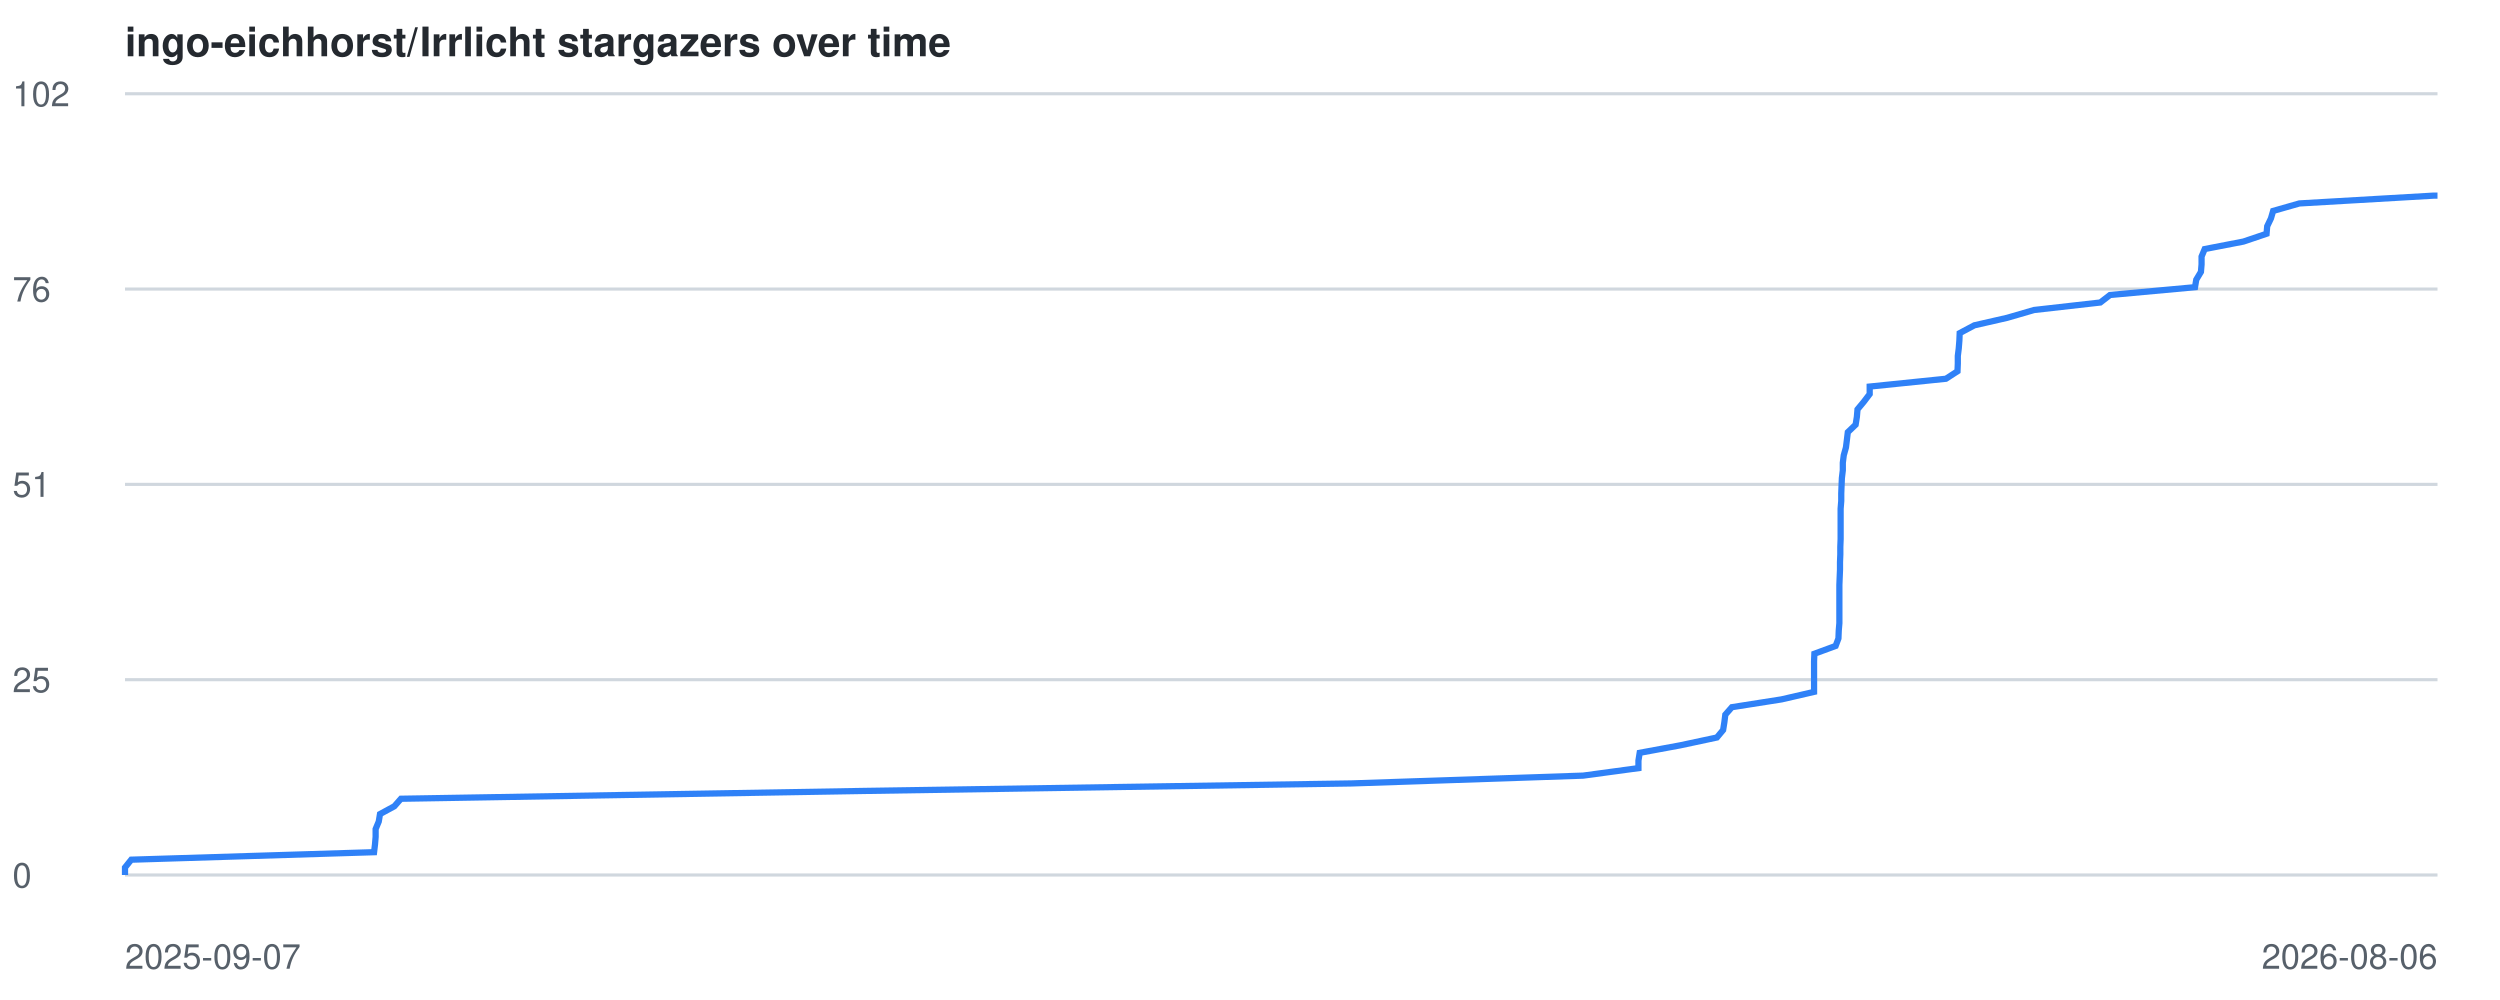
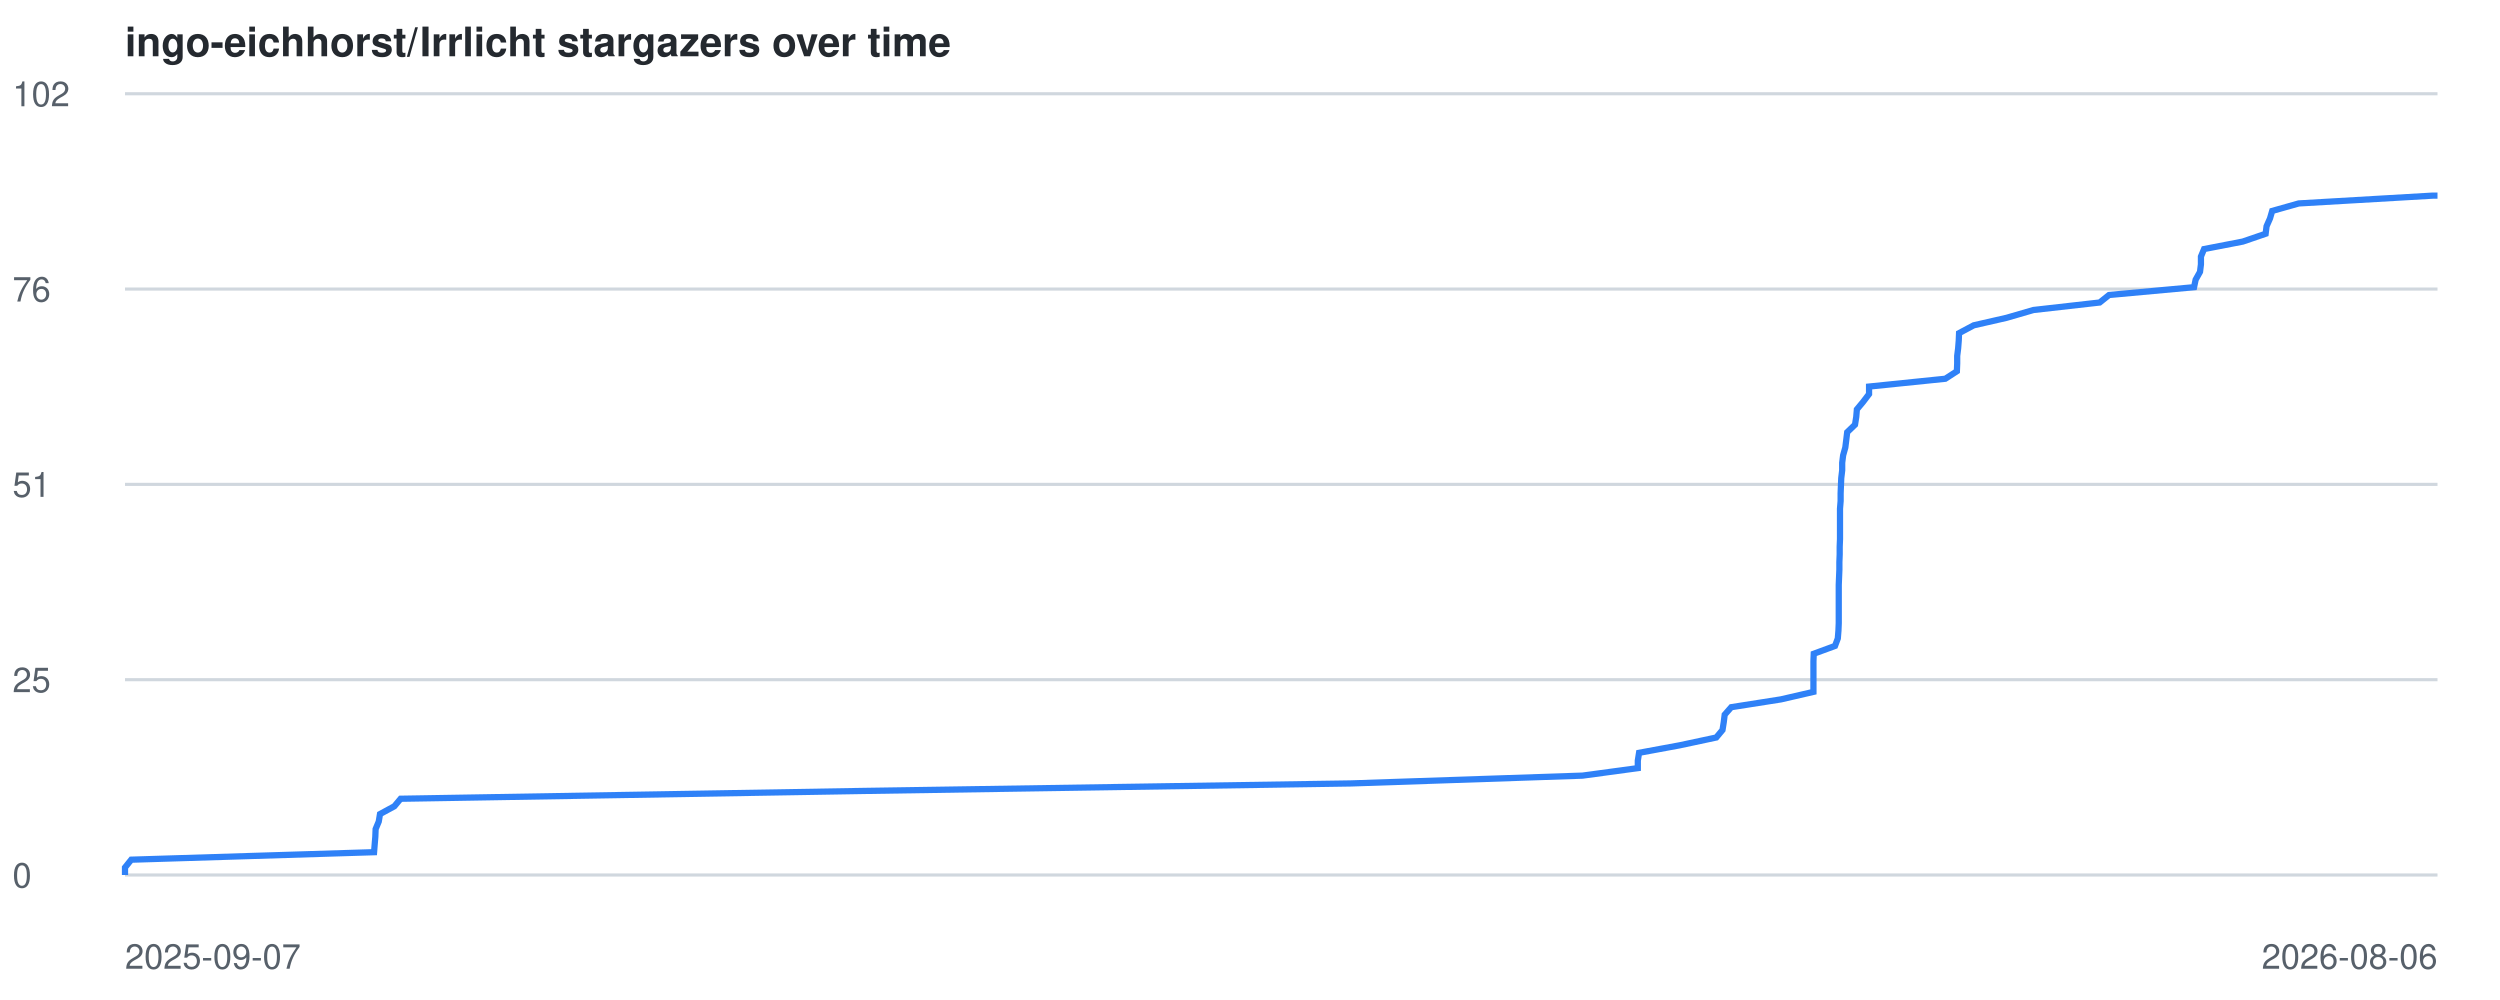
<svg xmlns="http://www.w3.org/2000/svg" viewBox="0 0 800 320" font-family="-apple-system,BlinkMacSystemFont,Segoe UI,Helvetica,Arial,sans-serif">
  <style>
    .line { fill: none; stroke: #2f81f7; stroke-width: 2; }
    .grid { stroke: #d0d7de; stroke-width: 1; }
    .label { fill: #57606a; font-size: 11px; }
    .title { fill: #24292f; font-size: 13px; font-weight: 600; }
    @media (prefers-color-scheme: dark) {
      .grid { stroke: #30363d; }
      .label { fill: #8b949e; }
      .title { fill: #c9d1d9; }
      .line { stroke: #58a6ff; }
    }
  </style>
  <text x="40" y="18" class="title">ingo-eichhorst/Irrlicht stargazers over time</text>
  <line x1="40" y1="280.0" x2="780" y2="280.0" class="grid" />
  <text x="4" y="284.0" class="label">0</text>
  <line x1="40" y1="217.5" x2="780" y2="217.5" class="grid" />
  <text x="4" y="221.5" class="label">25</text>
  <line x1="40" y1="155.0" x2="780" y2="155.0" class="grid" />
  <text x="4" y="159.0" class="label">51</text>
  <line x1="40" y1="92.5" x2="780" y2="92.5" class="grid" />
  <text x="4" y="96.5" class="label">76</text>
  <line x1="40" y1="30.0" x2="780" y2="30.0" class="grid" />
  <text x="4" y="34.0" class="label">102</text>
  <text x="40" y="310" class="label">2025-09-07</text>
  <text x="780" y="310" text-anchor="end" class="label">2026-08-06</text>
-   <polyline points="40.0,280.0 40.0,277.6 42.0,275.1 119.7,272.7 120.0,270.2 120.2,267.8 120.2,265.3 121.2,262.9 121.6,260.5 126.2,258.0 128.3,255.6 276.5,253.1 432.5,250.7 506.6,248.2 524.3,245.8 524.3,243.4 524.7,240.9 537.7,238.5 549.4,236.0 551.4,233.6 551.8,231.1 552.1,228.7 554.2,226.3 570.1,223.8 580.5,221.4 580.5,218.9 580.5,216.5 580.5,214.0 580.5,211.6 580.6,209.2 587.4,206.7 588.3,204.3 588.4,201.8 588.6,199.4 588.6,197.0 588.6,194.5 588.6,192.1 588.6,189.6 588.6,187.2 588.7,184.7 588.8,182.3 588.8,179.9 588.9,177.4 588.9,175.0 589.0,172.5 589.0,170.1 589.0,167.6 589.0,165.2 589.0,162.8 589.2,160.3 589.2,157.9 589.3,155.4 589.4,153.0 589.7,150.5 589.7,148.1 590.0,145.7 590.7,143.2 591.0,140.8 591.3,138.3 593.8,135.9 594.2,133.4 594.4,131.0 596.4,128.6 598.3,126.1 598.3,123.7 622.7,121.2 626.4,118.8 626.5,116.3 626.5,113.9 626.8,111.5 627.0,109.0 627.1,106.6 631.8,104.1 642.3,101.7 650.9,99.2 672.1,96.8 675.2,94.4 702.4,91.9 702.8,89.5 704.3,87.0 704.5,84.6 704.5,82.1 705.5,79.7 717.9,77.3 725.3,74.8 725.5,72.4 726.7,69.9 727.4,67.5 735.8,65.1 778.8,62.6 780.0,62.6" class="line" />
+   <polyline points="40.0,280.0 40.0,277.6 42.0,275.1 119.7,272.7 119.9,270.2 120.1,267.8 120.2,265.3 121.2,262.9 121.6,260.5 126.2,258.0 128.2,255.6 276.4,253.1 432.3,250.7 506.4,248.2 524.1,245.8 524.1,243.4 524.5,240.9 537.5,238.5 549.2,236.0 551.2,233.6 551.6,231.1 551.9,228.7 554.0,226.3 569.9,223.8 580.3,221.4 580.3,218.9 580.3,216.5 580.3,214.0 580.3,211.6 580.4,209.2 587.2,206.7 588.1,204.3 588.3,201.8 588.4,199.4 588.4,197.0 588.4,194.5 588.4,192.1 588.4,189.6 588.4,187.2 588.5,184.7 588.6,182.3 588.6,179.9 588.7,177.4 588.7,175.0 588.8,172.5 588.8,170.1 588.8,167.6 588.8,165.2 588.8,162.8 589.0,160.3 589.0,157.9 589.1,155.4 589.2,153.0 589.5,150.5 589.5,148.1 589.8,145.7 590.5,143.2 590.8,140.8 591.1,138.3 593.6,135.9 594.0,133.4 594.2,131.0 596.2,128.6 598.1,126.1 598.1,123.7 622.5,121.2 626.2,118.8 626.3,116.3 626.3,113.9 626.6,111.5 626.8,109.0 626.9,106.6 631.6,104.1 642.1,101.7 650.7,99.2 671.9,96.8 674.9,94.4 702.1,91.9 702.6,89.5 704.0,87.0 704.3,84.6 704.3,82.1 705.3,79.7 717.7,77.3 725.0,74.8 725.3,72.4 726.4,69.9 727.1,67.5 735.6,65.1 778.5,62.6 780.0,62.6" class="line" />
</svg>
